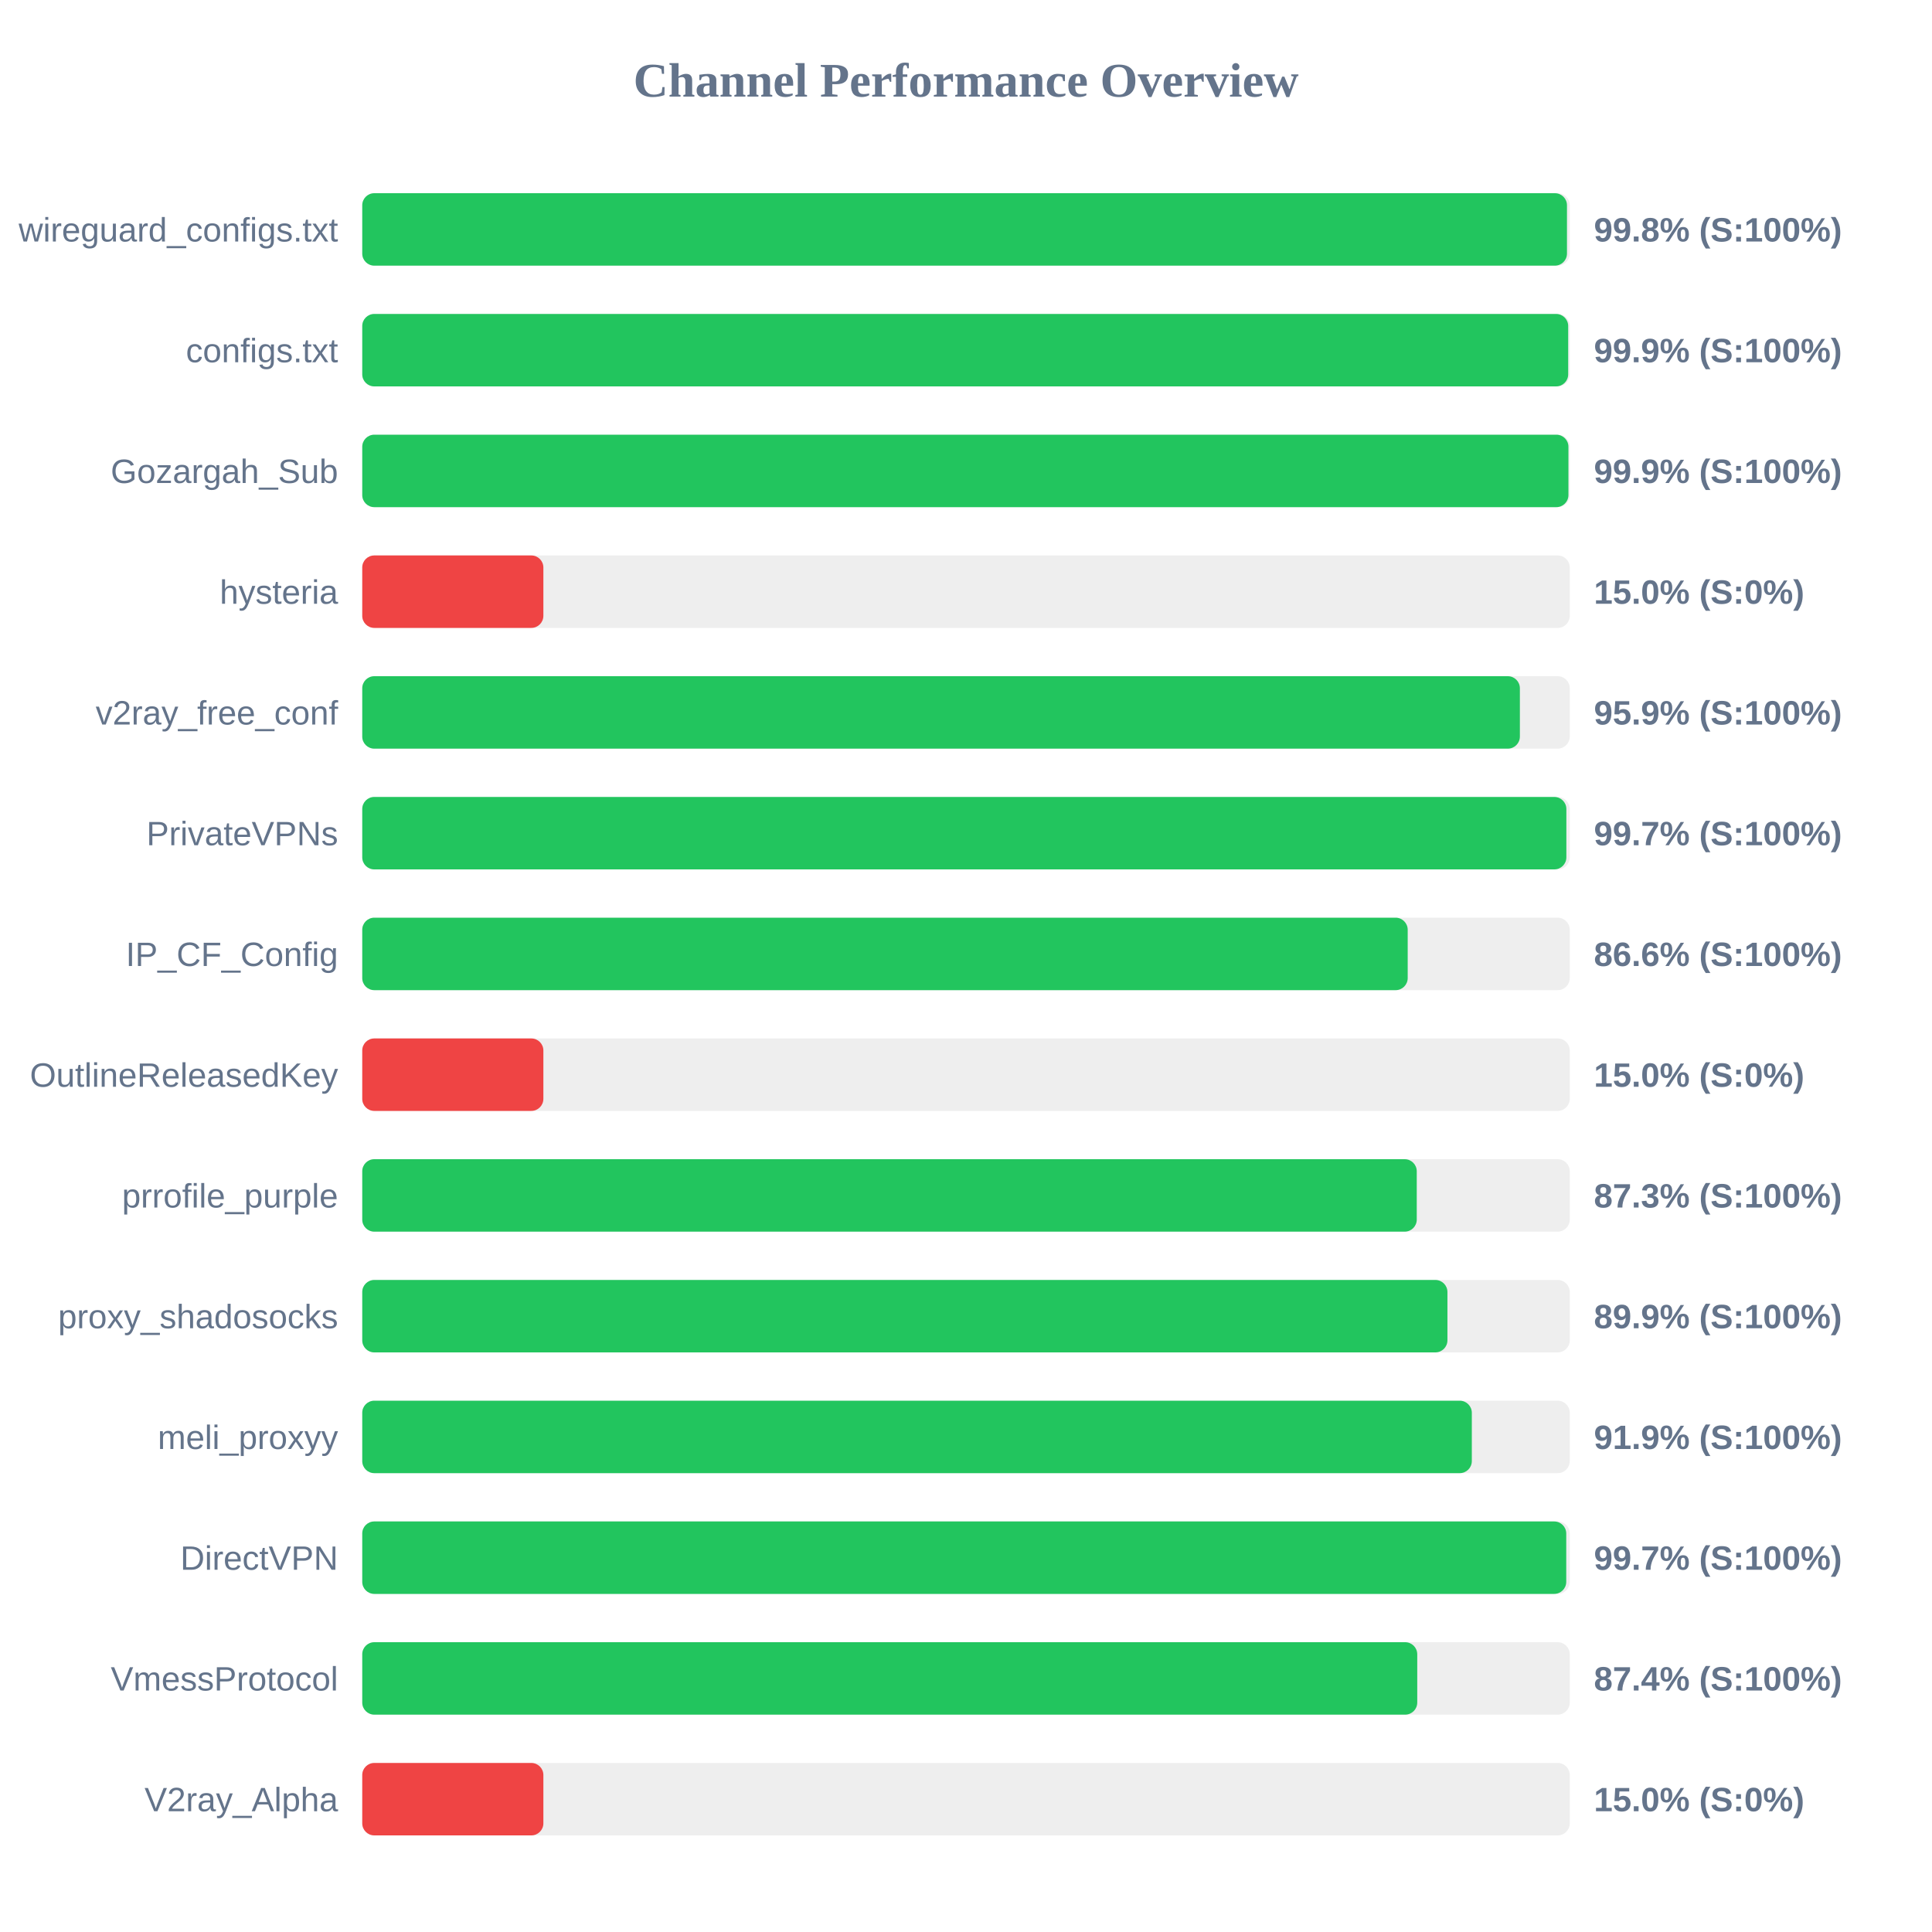
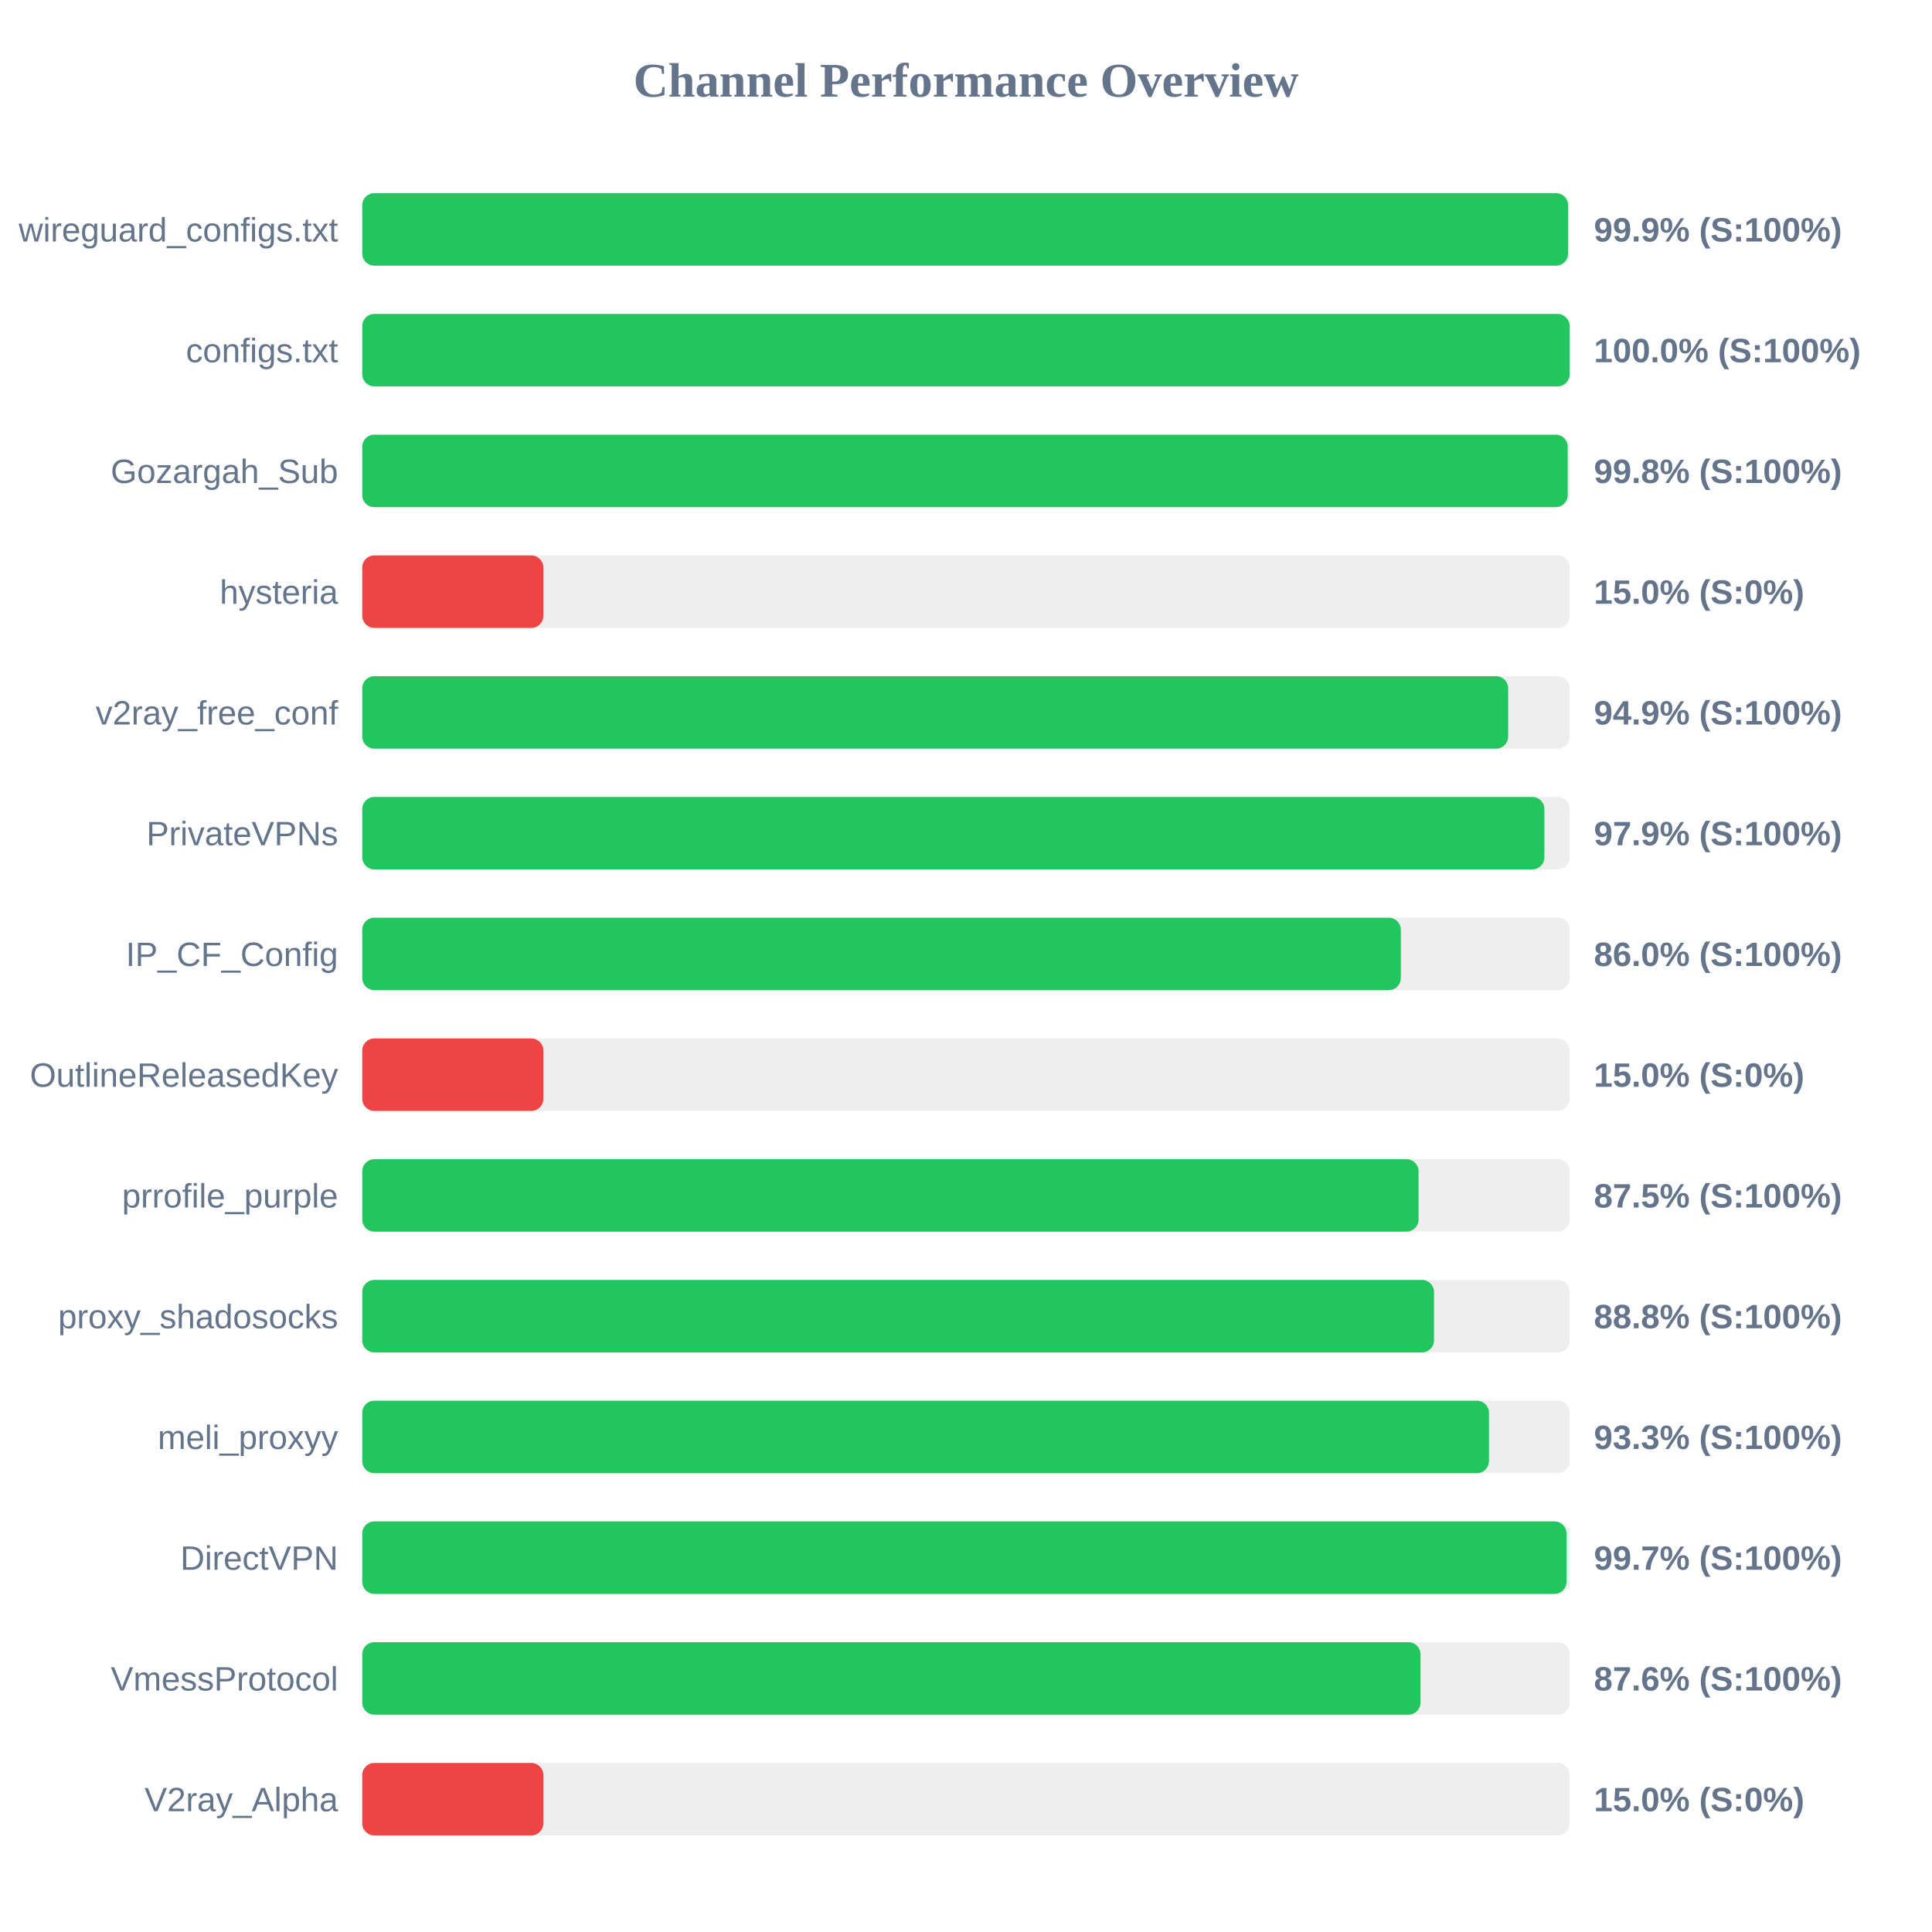
<svg xmlns="http://www.w3.org/2000/svg" width="800" height="800" version="1.1">
  <style>
        .row { font: 14px Arial; fill: #64748b; }
        .score { font: bold 14px Arial; fill: #64748b; }
    </style>
  <text x="400" y="40" text-anchor="middle" font-size="20px" font-weight="bold" fill="#64748b">Channel Performance Overview</text>
  <rect x="150" y="80" width="500" height="30" fill="#eee" rx="5" />
-   <rect x="150" y="80" width="498.85" height="30" fill="#22c55e" rx="5" />
+   <rect x="150" y="80" width="499.3" height="30" fill="#22c55e" rx="5" />
  <text x="140" y="100" text-anchor="end" class="row">wireguard_configs.txt</text>
-   <text x="660" y="100" text-anchor="start" class="score">99.8% (S:100%)</text>
+   <text x="660" y="100" text-anchor="start" class="score">99.9% (S:100%)</text>
  <rect x="150" y="130" width="500" height="30" fill="#eee" rx="5" />
-   <rect x="150" y="130" width="499.35" height="30" fill="#22c55e" rx="5" />
+   <rect x="150" y="130" width="499.95" height="30" fill="#22c55e" rx="5" />
  <text x="140" y="150" text-anchor="end" class="row">configs.txt</text>
-   <text x="660" y="150" text-anchor="start" class="score">99.9% (S:100%)</text>
+   <text x="660" y="150" text-anchor="start" class="score">100.0% (S:100%)</text>
  <rect x="150" y="180" width="500" height="30" fill="#eee" rx="5" />
-   <rect x="150" y="180" width="499.45" height="30" fill="#22c55e" rx="5" />
+   <rect x="150" y="180" width="499.15" height="30" fill="#22c55e" rx="5" />
  <text x="140" y="200" text-anchor="end" class="row">Gozargah_Sub</text>
-   <text x="660" y="200" text-anchor="start" class="score">99.9% (S:100%)</text>
+   <text x="660" y="200" text-anchor="start" class="score">99.8% (S:100%)</text>
  <rect x="150" y="230" width="500" height="30" fill="#eee" rx="5" />
  <rect x="150" y="230" width="75.0" height="30" fill="#ef4444" rx="5" />
  <text x="140" y="250" text-anchor="end" class="row">hysteria</text>
  <text x="660" y="250" text-anchor="start" class="score">15.0% (S:0%)</text>
  <rect x="150" y="280" width="500" height="30" fill="#eee" rx="5" />
-   <rect x="150" y="280" width="479.35" height="30" fill="#22c55e" rx="5" />
+   <rect x="150" y="280" width="474.5" height="30" fill="#22c55e" rx="5" />
  <text x="140" y="300" text-anchor="end" class="row">v2ray_free_conf</text>
-   <text x="660" y="300" text-anchor="start" class="score">95.9% (S:100%)</text>
+   <text x="660" y="300" text-anchor="start" class="score">94.9% (S:100%)</text>
  <rect x="150" y="330" width="500" height="30" fill="#eee" rx="5" />
-   <rect x="150" y="330" width="498.6" height="30" fill="#22c55e" rx="5" />
+   <rect x="150" y="330" width="489.5" height="30" fill="#22c55e" rx="5" />
  <text x="140" y="350" text-anchor="end" class="row">PrivateVPNs</text>
-   <text x="660" y="350" text-anchor="start" class="score">99.7% (S:100%)</text>
+   <text x="660" y="350" text-anchor="start" class="score">97.9% (S:100%)</text>
  <rect x="150" y="380" width="500" height="30" fill="#eee" rx="5" />
-   <rect x="150" y="380" width="432.9" height="30" fill="#22c55e" rx="5" />
+   <rect x="150" y="380" width="430.05" height="30" fill="#22c55e" rx="5" />
  <text x="140" y="400" text-anchor="end" class="row">IP_CF_Config</text>
-   <text x="660" y="400" text-anchor="start" class="score">86.6% (S:100%)</text>
+   <text x="660" y="400" text-anchor="start" class="score">86.0% (S:100%)</text>
  <rect x="150" y="430" width="500" height="30" fill="#eee" rx="5" />
  <rect x="150" y="430" width="75.0" height="30" fill="#ef4444" rx="5" />
  <text x="140" y="450" text-anchor="end" class="row">OutlineReleasedKey</text>
  <text x="660" y="450" text-anchor="start" class="score">15.0% (S:0%)</text>
  <rect x="150" y="480" width="500" height="30" fill="#eee" rx="5" />
-   <rect x="150" y="480" width="436.65" height="30" fill="#22c55e" rx="5" />
+   <rect x="150" y="480" width="437.4" height="30" fill="#22c55e" rx="5" />
  <text x="140" y="500" text-anchor="end" class="row">prrofile_purple</text>
-   <text x="660" y="500" text-anchor="start" class="score">87.3% (S:100%)</text>
+   <text x="660" y="500" text-anchor="start" class="score">87.5% (S:100%)</text>
  <rect x="150" y="530" width="500" height="30" fill="#eee" rx="5" />
-   <rect x="150" y="530" width="449.35" height="30" fill="#22c55e" rx="5" />
+   <rect x="150" y="530" width="443.8" height="30" fill="#22c55e" rx="5" />
  <text x="140" y="550" text-anchor="end" class="row">proxy_shadosocks</text>
-   <text x="660" y="550" text-anchor="start" class="score">89.9% (S:100%)</text>
+   <text x="660" y="550" text-anchor="start" class="score">88.8% (S:100%)</text>
  <rect x="150" y="580" width="500" height="30" fill="#eee" rx="5" />
-   <rect x="150" y="580" width="459.45" height="30" fill="#22c55e" rx="5" />
+   <rect x="150" y="580" width="466.55" height="30" fill="#22c55e" rx="5" />
  <text x="140" y="600" text-anchor="end" class="row">meli_proxyy</text>
-   <text x="660" y="600" text-anchor="start" class="score">91.9% (S:100%)</text>
+   <text x="660" y="600" text-anchor="start" class="score">93.3% (S:100%)</text>
  <rect x="150" y="630" width="500" height="30" fill="#eee" rx="5" />
-   <rect x="150" y="630" width="498.55" height="30" fill="#22c55e" rx="5" />
+   <rect x="150" y="630" width="498.65" height="30" fill="#22c55e" rx="5" />
  <text x="140" y="650" text-anchor="end" class="row">DirectVPN</text>
  <text x="660" y="650" text-anchor="start" class="score">99.7% (S:100%)</text>
  <rect x="150" y="680" width="500" height="30" fill="#eee" rx="5" />
-   <rect x="150" y="680" width="436.85" height="30" fill="#22c55e" rx="5" />
+   <rect x="150" y="680" width="438.2" height="30" fill="#22c55e" rx="5" />
  <text x="140" y="700" text-anchor="end" class="row">VmessProtocol</text>
-   <text x="660" y="700" text-anchor="start" class="score">87.4% (S:100%)</text>
+   <text x="660" y="700" text-anchor="start" class="score">87.6% (S:100%)</text>
  <rect x="150" y="730" width="500" height="30" fill="#eee" rx="5" />
  <rect x="150" y="730" width="75.0" height="30" fill="#ef4444" rx="5" />
  <text x="140" y="750" text-anchor="end" class="row">V2ray_Alpha</text>
  <text x="660" y="750" text-anchor="start" class="score">15.0% (S:0%)</text>
</svg>
